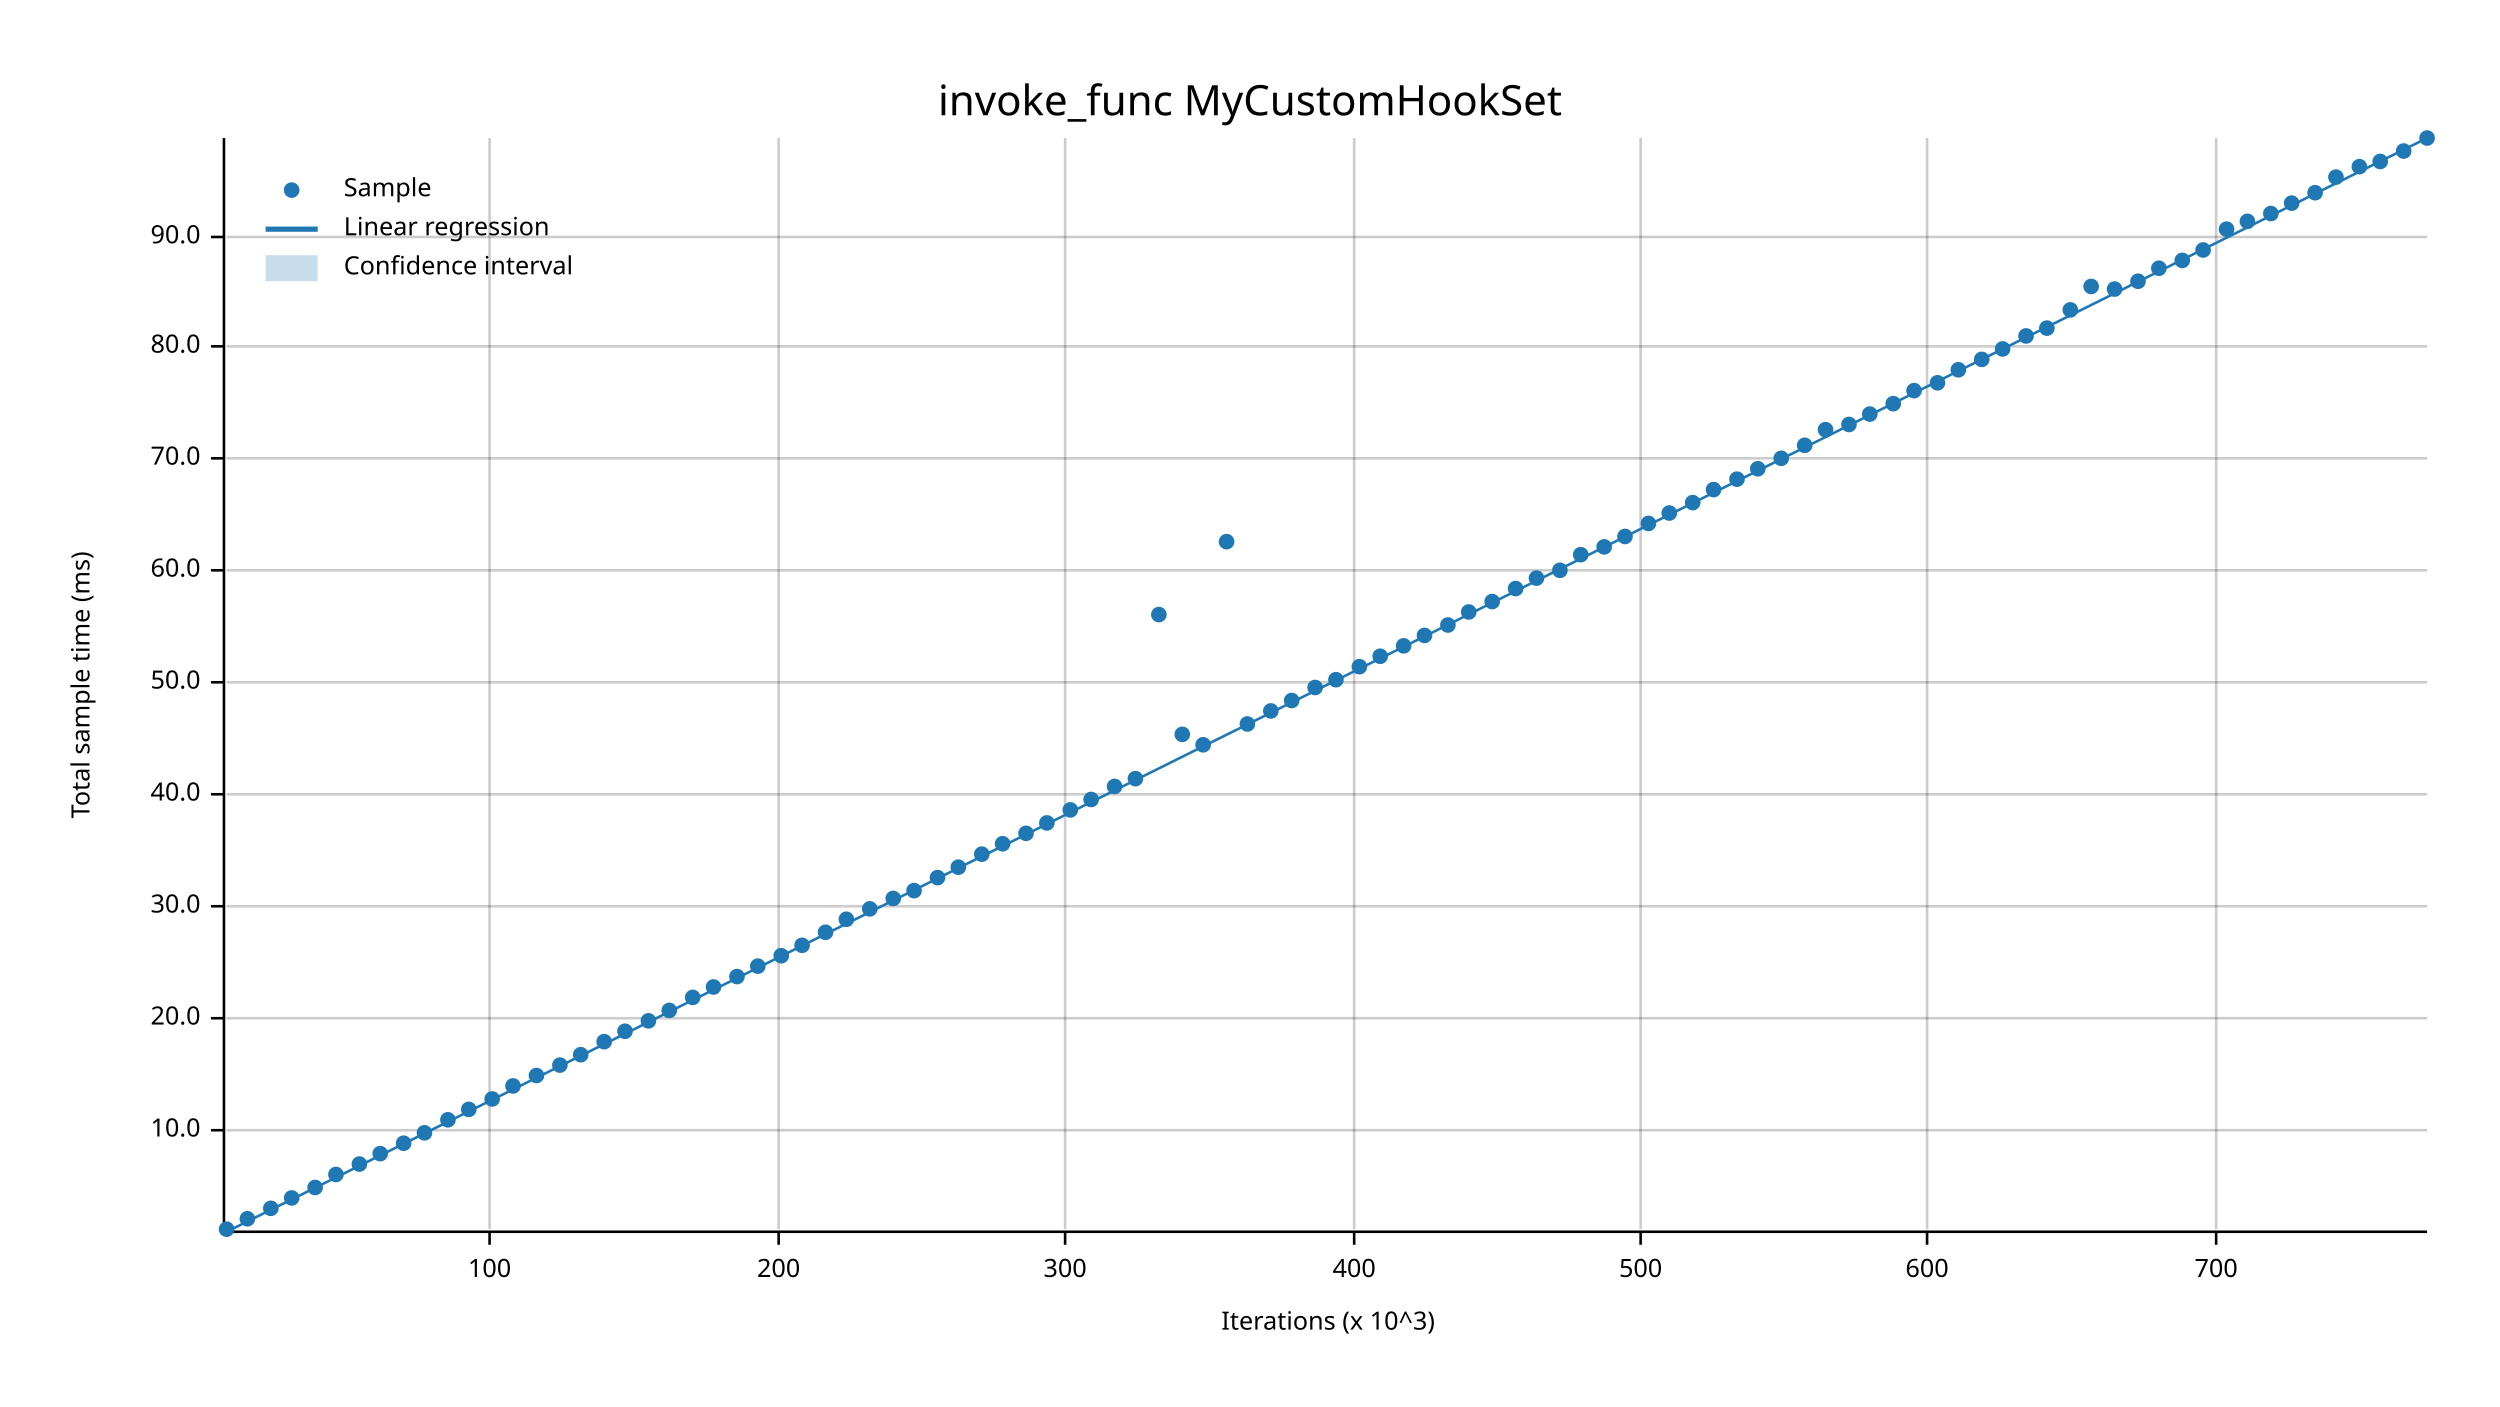
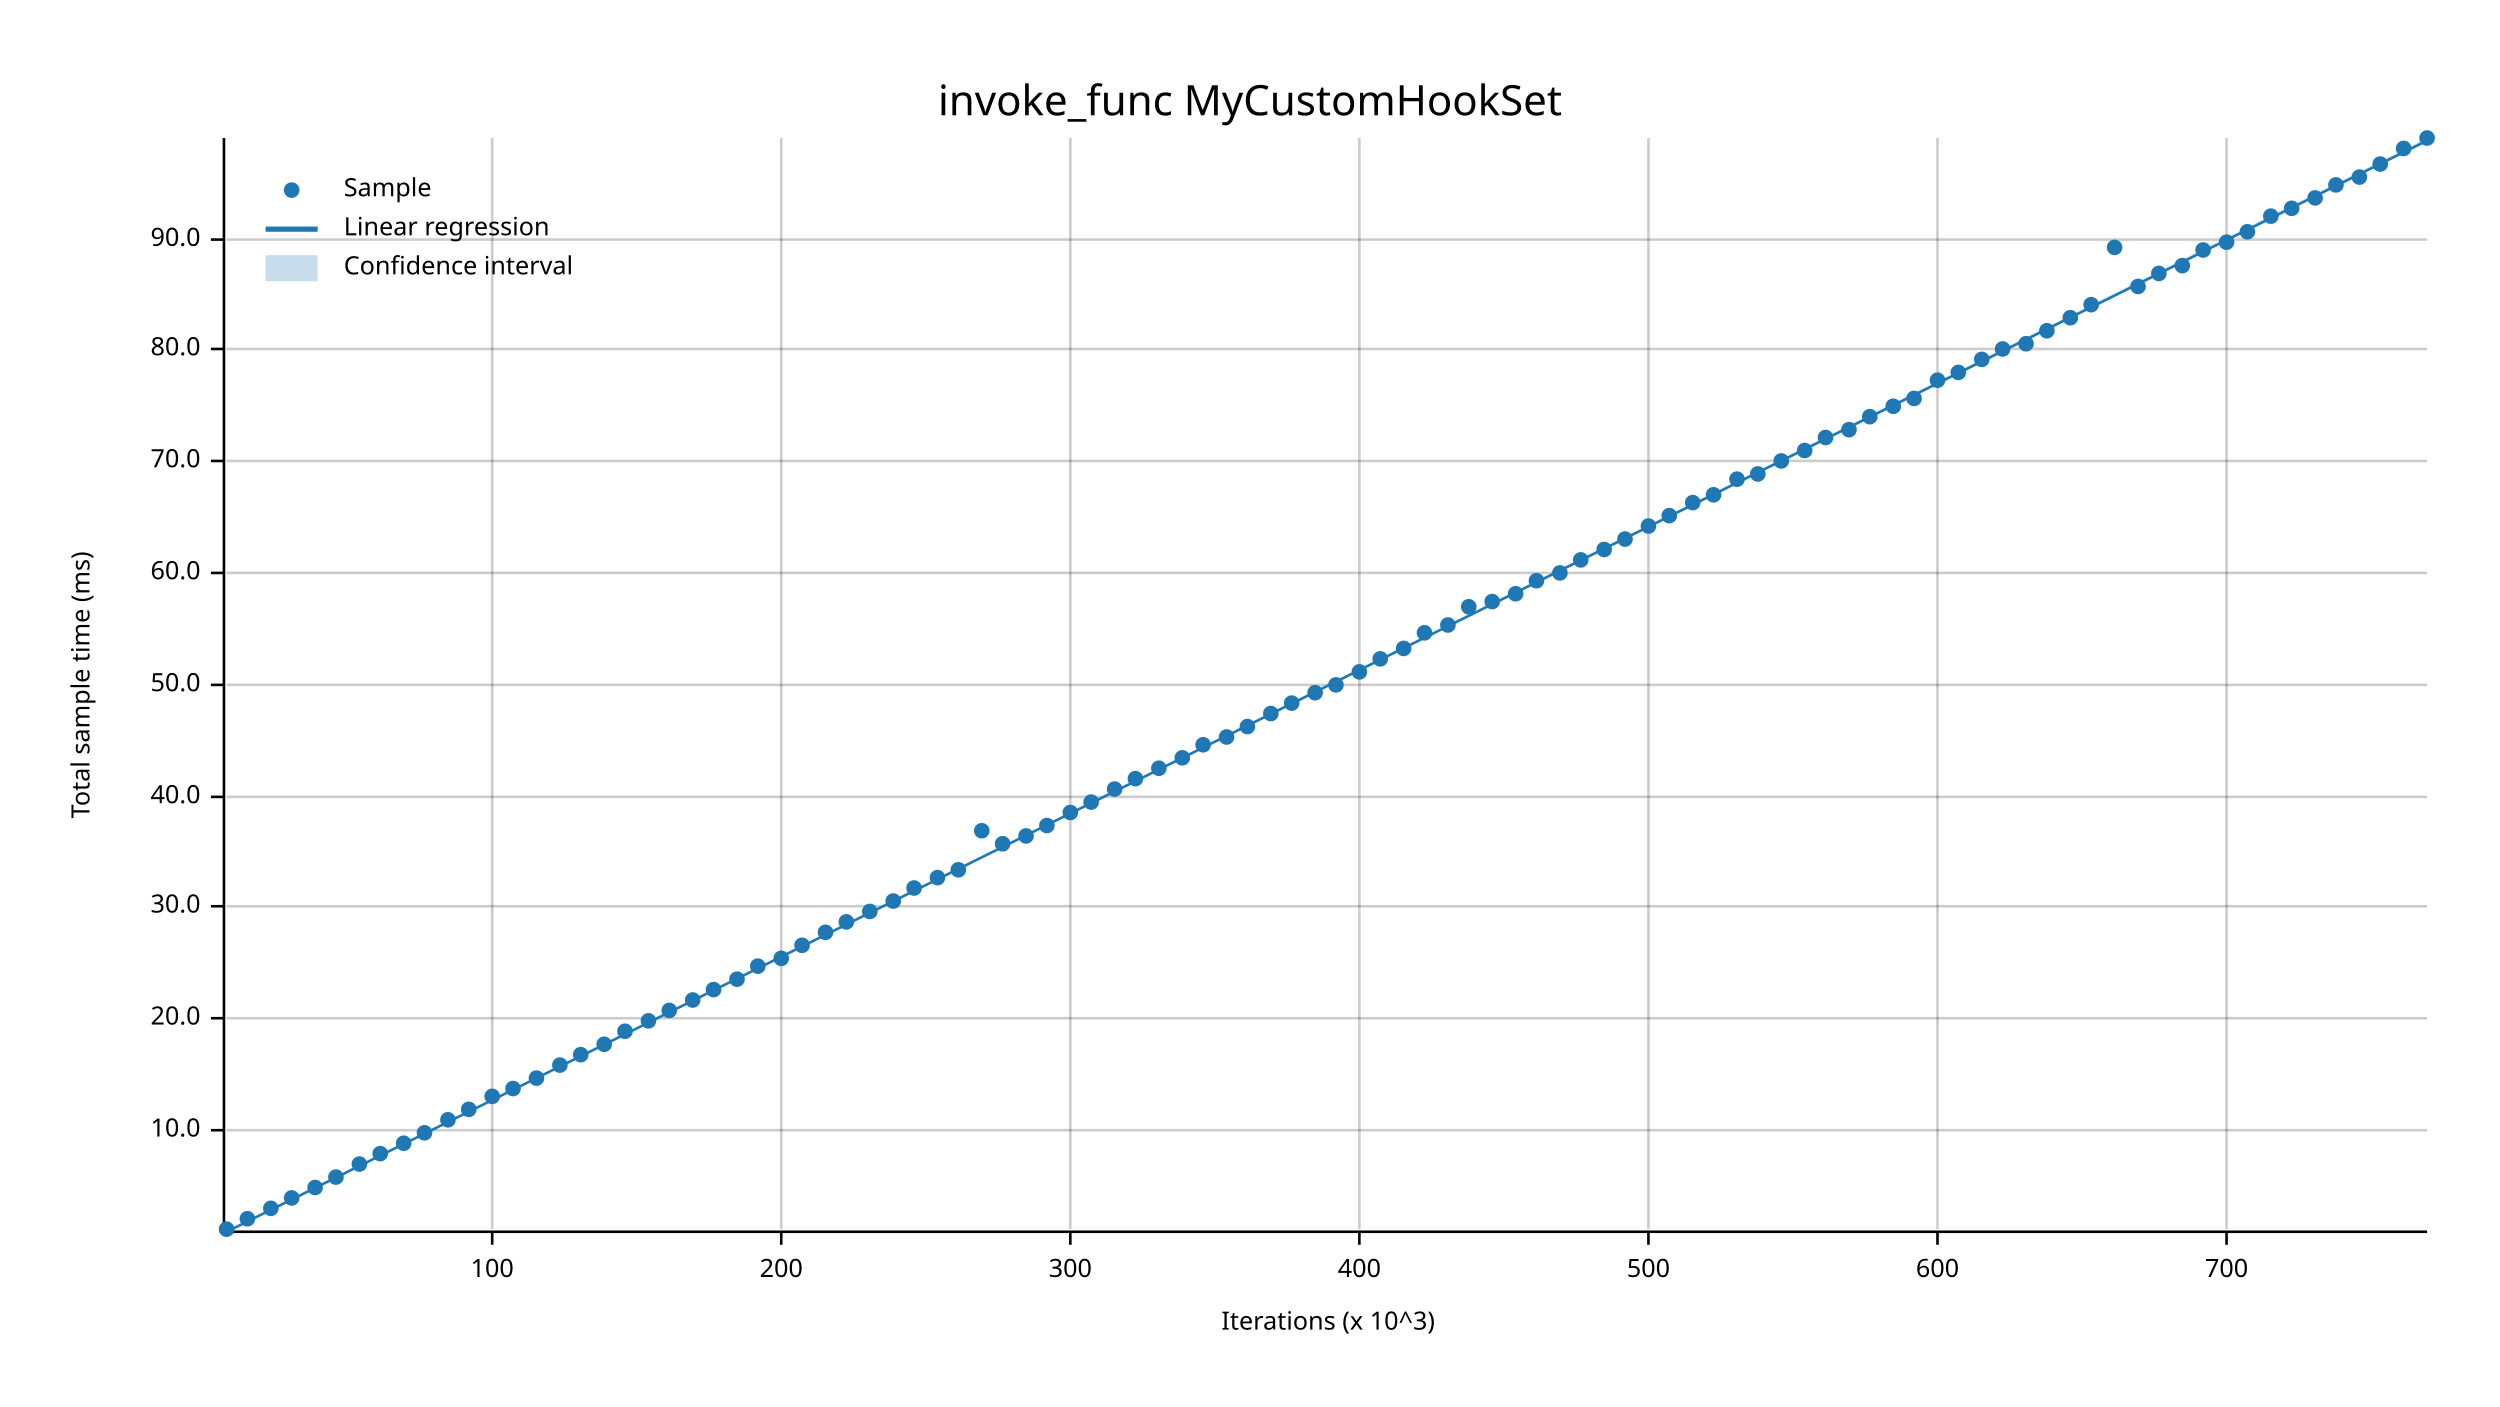
<svg xmlns="http://www.w3.org/2000/svg" width="960" height="540" viewBox="0 0 960 540">
  <text x="480" y="32" dy="0.76em" text-anchor="middle" font-family="sans-serif" font-size="16.129" opacity="1" fill="#000000">
invoke_func MyCustomHookSet
</text>
  <text x="27" y="263" dy="0.76em" text-anchor="middle" font-family="sans-serif" font-size="9.677" opacity="1" fill="#000000" transform="rotate(270, 27, 263)">
Total sample time (ms)
</text>
  <text x="510" y="513" dy="-0.5ex" text-anchor="middle" font-family="sans-serif" font-size="9.677" opacity="1" fill="#000000">
Iterations (x 10^3)
</text>
-   <line opacity="0.2" stroke="#000000" stroke-width="1" x1="188" y1="472" x2="188" y2="53" />
-   <line opacity="0.2" stroke="#000000" stroke-width="1" x1="299" y1="472" x2="299" y2="53" />
-   <line opacity="0.2" stroke="#000000" stroke-width="1" x1="409" y1="472" x2="409" y2="53" />
-   <line opacity="0.2" stroke="#000000" stroke-width="1" x1="520" y1="472" x2="520" y2="53" />
-   <line opacity="0.2" stroke="#000000" stroke-width="1" x1="630" y1="472" x2="630" y2="53" />
-   <line opacity="0.2" stroke="#000000" stroke-width="1" x1="740" y1="472" x2="740" y2="53" />
-   <line opacity="0.2" stroke="#000000" stroke-width="1" x1="851" y1="472" x2="851" y2="53" />
+   <line opacity="0.2" stroke="#000000" stroke-width="1" x1="189" y1="472" x2="189" y2="53" />
+   <line opacity="0.2" stroke="#000000" stroke-width="1" x1="300" y1="472" x2="300" y2="53" />
+   <line opacity="0.2" stroke="#000000" stroke-width="1" x1="411" y1="472" x2="411" y2="53" />
+   <line opacity="0.2" stroke="#000000" stroke-width="1" x1="522" y1="472" x2="522" y2="53" />
+   <line opacity="0.2" stroke="#000000" stroke-width="1" x1="633" y1="472" x2="633" y2="53" />
+   <line opacity="0.2" stroke="#000000" stroke-width="1" x1="744" y1="472" x2="744" y2="53" />
+   <line opacity="0.2" stroke="#000000" stroke-width="1" x1="855" y1="472" x2="855" y2="53" />
  <line opacity="0.2" stroke="#000000" stroke-width="1" x1="87" y1="434" x2="932" y2="434" />
  <line opacity="0.2" stroke="#000000" stroke-width="1" x1="87" y1="391" x2="932" y2="391" />
  <line opacity="0.2" stroke="#000000" stroke-width="1" x1="87" y1="348" x2="932" y2="348" />
-   <line opacity="0.2" stroke="#000000" stroke-width="1" x1="87" y1="305" x2="932" y2="305" />
-   <line opacity="0.2" stroke="#000000" stroke-width="1" x1="87" y1="262" x2="932" y2="262" />
-   <line opacity="0.2" stroke="#000000" stroke-width="1" x1="87" y1="219" x2="932" y2="219" />
-   <line opacity="0.2" stroke="#000000" stroke-width="1" x1="87" y1="176" x2="932" y2="176" />
-   <line opacity="0.2" stroke="#000000" stroke-width="1" x1="87" y1="133" x2="932" y2="133" />
-   <line opacity="0.2" stroke="#000000" stroke-width="1" x1="87" y1="91" x2="932" y2="91" />
+   <line opacity="0.2" stroke="#000000" stroke-width="1" x1="87" y1="306" x2="932" y2="306" />
+   <line opacity="0.2" stroke="#000000" stroke-width="1" x1="87" y1="263" x2="932" y2="263" />
+   <line opacity="0.2" stroke="#000000" stroke-width="1" x1="87" y1="220" x2="932" y2="220" />
+   <line opacity="0.2" stroke="#000000" stroke-width="1" x1="87" y1="177" x2="932" y2="177" />
+   <line opacity="0.2" stroke="#000000" stroke-width="1" x1="87" y1="134" x2="932" y2="134" />
+   <line opacity="0.2" stroke="#000000" stroke-width="1" x1="87" y1="92" x2="932" y2="92" />
  <polyline fill="none" opacity="1" stroke="#000000" stroke-width="1" points="86,53 86,472 " />
  <text x="77" y="434" dy="0.5ex" text-anchor="end" font-family="sans-serif" font-size="9.677" opacity="1" fill="#000000">
10.0
</text>
  <polyline fill="none" opacity="1" stroke="#000000" stroke-width="1" points="81,434 86,434 " />
  <text x="77" y="391" dy="0.5ex" text-anchor="end" font-family="sans-serif" font-size="9.677" opacity="1" fill="#000000">
20.0
</text>
  <polyline fill="none" opacity="1" stroke="#000000" stroke-width="1" points="81,391 86,391 " />
  <text x="77" y="348" dy="0.5ex" text-anchor="end" font-family="sans-serif" font-size="9.677" opacity="1" fill="#000000">
30.0
</text>
  <polyline fill="none" opacity="1" stroke="#000000" stroke-width="1" points="81,348 86,348 " />
-   <text x="77" y="305" dy="0.5ex" text-anchor="end" font-family="sans-serif" font-size="9.677" opacity="1" fill="#000000">
+   <text x="77" y="306" dy="0.5ex" text-anchor="end" font-family="sans-serif" font-size="9.677" opacity="1" fill="#000000">
40.0
</text>
-   <polyline fill="none" opacity="1" stroke="#000000" stroke-width="1" points="81,305 86,305 " />
-   <text x="77" y="262" dy="0.5ex" text-anchor="end" font-family="sans-serif" font-size="9.677" opacity="1" fill="#000000">
+   <polyline fill="none" opacity="1" stroke="#000000" stroke-width="1" points="81,306 86,306 " />
+   <text x="77" y="263" dy="0.5ex" text-anchor="end" font-family="sans-serif" font-size="9.677" opacity="1" fill="#000000">
50.0
</text>
-   <polyline fill="none" opacity="1" stroke="#000000" stroke-width="1" points="81,262 86,262 " />
-   <text x="77" y="219" dy="0.5ex" text-anchor="end" font-family="sans-serif" font-size="9.677" opacity="1" fill="#000000">
+   <polyline fill="none" opacity="1" stroke="#000000" stroke-width="1" points="81,263 86,263 " />
+   <text x="77" y="220" dy="0.5ex" text-anchor="end" font-family="sans-serif" font-size="9.677" opacity="1" fill="#000000">
60.0
</text>
-   <polyline fill="none" opacity="1" stroke="#000000" stroke-width="1" points="81,219 86,219 " />
-   <text x="77" y="176" dy="0.5ex" text-anchor="end" font-family="sans-serif" font-size="9.677" opacity="1" fill="#000000">
+   <polyline fill="none" opacity="1" stroke="#000000" stroke-width="1" points="81,220 86,220 " />
+   <text x="77" y="177" dy="0.5ex" text-anchor="end" font-family="sans-serif" font-size="9.677" opacity="1" fill="#000000">
70.0
</text>
-   <polyline fill="none" opacity="1" stroke="#000000" stroke-width="1" points="81,176 86,176 " />
-   <text x="77" y="133" dy="0.5ex" text-anchor="end" font-family="sans-serif" font-size="9.677" opacity="1" fill="#000000">
+   <polyline fill="none" opacity="1" stroke="#000000" stroke-width="1" points="81,177 86,177 " />
+   <text x="77" y="134" dy="0.5ex" text-anchor="end" font-family="sans-serif" font-size="9.677" opacity="1" fill="#000000">
80.0
</text>
-   <polyline fill="none" opacity="1" stroke="#000000" stroke-width="1" points="81,133 86,133 " />
-   <text x="77" y="91" dy="0.5ex" text-anchor="end" font-family="sans-serif" font-size="9.677" opacity="1" fill="#000000">
+   <polyline fill="none" opacity="1" stroke="#000000" stroke-width="1" points="81,134 86,134 " />
+   <text x="77" y="92" dy="0.5ex" text-anchor="end" font-family="sans-serif" font-size="9.677" opacity="1" fill="#000000">
90.0
</text>
-   <polyline fill="none" opacity="1" stroke="#000000" stroke-width="1" points="81,91 86,91 " />
+   <polyline fill="none" opacity="1" stroke="#000000" stroke-width="1" points="81,92 86,92 " />
  <polyline fill="none" opacity="1" stroke="#000000" stroke-width="1" points="87,473 932,473 " />
-   <text x="188" y="483" dy="0.76em" text-anchor="middle" font-family="sans-serif" font-size="9.677" opacity="1" fill="#000000">
+   <text x="189" y="483" dy="0.76em" text-anchor="middle" font-family="sans-serif" font-size="9.677" opacity="1" fill="#000000">
100
</text>
-   <polyline fill="none" opacity="1" stroke="#000000" stroke-width="1" points="188,473 188,478 " />
-   <text x="299" y="483" dy="0.76em" text-anchor="middle" font-family="sans-serif" font-size="9.677" opacity="1" fill="#000000">
+   <polyline fill="none" opacity="1" stroke="#000000" stroke-width="1" points="189,473 189,478 " />
+   <text x="300" y="483" dy="0.76em" text-anchor="middle" font-family="sans-serif" font-size="9.677" opacity="1" fill="#000000">
200
</text>
-   <polyline fill="none" opacity="1" stroke="#000000" stroke-width="1" points="299,473 299,478 " />
-   <text x="409" y="483" dy="0.76em" text-anchor="middle" font-family="sans-serif" font-size="9.677" opacity="1" fill="#000000">
+   <polyline fill="none" opacity="1" stroke="#000000" stroke-width="1" points="300,473 300,478 " />
+   <text x="411" y="483" dy="0.76em" text-anchor="middle" font-family="sans-serif" font-size="9.677" opacity="1" fill="#000000">
300
</text>
-   <polyline fill="none" opacity="1" stroke="#000000" stroke-width="1" points="409,473 409,478 " />
-   <text x="520" y="483" dy="0.76em" text-anchor="middle" font-family="sans-serif" font-size="9.677" opacity="1" fill="#000000">
+   <polyline fill="none" opacity="1" stroke="#000000" stroke-width="1" points="411,473 411,478 " />
+   <text x="522" y="483" dy="0.76em" text-anchor="middle" font-family="sans-serif" font-size="9.677" opacity="1" fill="#000000">
400
</text>
-   <polyline fill="none" opacity="1" stroke="#000000" stroke-width="1" points="520,473 520,478 " />
-   <text x="630" y="483" dy="0.76em" text-anchor="middle" font-family="sans-serif" font-size="9.677" opacity="1" fill="#000000">
+   <polyline fill="none" opacity="1" stroke="#000000" stroke-width="1" points="522,473 522,478 " />
+   <text x="633" y="483" dy="0.76em" text-anchor="middle" font-family="sans-serif" font-size="9.677" opacity="1" fill="#000000">
500
</text>
-   <polyline fill="none" opacity="1" stroke="#000000" stroke-width="1" points="630,473 630,478 " />
-   <text x="740" y="483" dy="0.76em" text-anchor="middle" font-family="sans-serif" font-size="9.677" opacity="1" fill="#000000">
+   <polyline fill="none" opacity="1" stroke="#000000" stroke-width="1" points="633,473 633,478 " />
+   <text x="744" y="483" dy="0.76em" text-anchor="middle" font-family="sans-serif" font-size="9.677" opacity="1" fill="#000000">
600
</text>
-   <polyline fill="none" opacity="1" stroke="#000000" stroke-width="1" points="740,473 740,478 " />
-   <text x="851" y="483" dy="0.76em" text-anchor="middle" font-family="sans-serif" font-size="9.677" opacity="1" fill="#000000">
+   <polyline fill="none" opacity="1" stroke="#000000" stroke-width="1" points="744,473 744,478 " />
+   <text x="855" y="483" dy="0.76em" text-anchor="middle" font-family="sans-serif" font-size="9.677" opacity="1" fill="#000000">
700
</text>
-   <polyline fill="none" opacity="1" stroke="#000000" stroke-width="1" points="851,473 851,478 " />
+   <polyline fill="none" opacity="1" stroke="#000000" stroke-width="1" points="855,473 855,478 " />
  <circle cx="87" cy="472" r="3" opacity="1" fill="#1F78B4" stroke="none" stroke-width="1" />
  <circle cx="95" cy="468" r="3" opacity="1" fill="#1F78B4" stroke="none" stroke-width="1" />
  <circle cx="104" cy="464" r="3" opacity="1" fill="#1F78B4" stroke="none" stroke-width="1" />
  <circle cx="112" cy="460" r="3" opacity="1" fill="#1F78B4" stroke="none" stroke-width="1" />
  <circle cx="121" cy="456" r="3" opacity="1" fill="#1F78B4" stroke="none" stroke-width="1" />
-   <circle cx="129" cy="451" r="3" opacity="1" fill="#1F78B4" stroke="none" stroke-width="1" />
+   <circle cx="129" cy="452" r="3" opacity="1" fill="#1F78B4" stroke="none" stroke-width="1" />
  <circle cx="138" cy="447" r="3" opacity="1" fill="#1F78B4" stroke="none" stroke-width="1" />
  <circle cx="146" cy="443" r="3" opacity="1" fill="#1F78B4" stroke="none" stroke-width="1" />
  <circle cx="155" cy="439" r="3" opacity="1" fill="#1F78B4" stroke="none" stroke-width="1" />
  <circle cx="163" cy="435" r="3" opacity="1" fill="#1F78B4" stroke="none" stroke-width="1" />
  <circle cx="172" cy="430" r="3" opacity="1" fill="#1F78B4" stroke="none" stroke-width="1" />
  <circle cx="180" cy="426" r="3" opacity="1" fill="#1F78B4" stroke="none" stroke-width="1" />
-   <circle cx="189" cy="422" r="3" opacity="1" fill="#1F78B4" stroke="none" stroke-width="1" />
-   <circle cx="197" cy="417" r="3" opacity="1" fill="#1F78B4" stroke="none" stroke-width="1" />
-   <circle cx="206" cy="413" r="3" opacity="1" fill="#1F78B4" stroke="none" stroke-width="1" />
+   <circle cx="189" cy="421" r="3" opacity="1" fill="#1F78B4" stroke="none" stroke-width="1" />
+   <circle cx="197" cy="418" r="3" opacity="1" fill="#1F78B4" stroke="none" stroke-width="1" />
+   <circle cx="206" cy="414" r="3" opacity="1" fill="#1F78B4" stroke="none" stroke-width="1" />
  <circle cx="215" cy="409" r="3" opacity="1" fill="#1F78B4" stroke="none" stroke-width="1" />
  <circle cx="223" cy="405" r="3" opacity="1" fill="#1F78B4" stroke="none" stroke-width="1" />
-   <circle cx="232" cy="400" r="3" opacity="1" fill="#1F78B4" stroke="none" stroke-width="1" />
+   <circle cx="232" cy="401" r="3" opacity="1" fill="#1F78B4" stroke="none" stroke-width="1" />
  <circle cx="240" cy="396" r="3" opacity="1" fill="#1F78B4" stroke="none" stroke-width="1" />
  <circle cx="249" cy="392" r="3" opacity="1" fill="#1F78B4" stroke="none" stroke-width="1" />
  <circle cx="257" cy="388" r="3" opacity="1" fill="#1F78B4" stroke="none" stroke-width="1" />
-   <circle cx="266" cy="383" r="3" opacity="1" fill="#1F78B4" stroke="none" stroke-width="1" />
-   <circle cx="274" cy="379" r="3" opacity="1" fill="#1F78B4" stroke="none" stroke-width="1" />
-   <circle cx="283" cy="375" r="3" opacity="1" fill="#1F78B4" stroke="none" stroke-width="1" />
+   <circle cx="266" cy="384" r="3" opacity="1" fill="#1F78B4" stroke="none" stroke-width="1" />
+   <circle cx="274" cy="380" r="3" opacity="1" fill="#1F78B4" stroke="none" stroke-width="1" />
+   <circle cx="283" cy="376" r="3" opacity="1" fill="#1F78B4" stroke="none" stroke-width="1" />
  <circle cx="291" cy="371" r="3" opacity="1" fill="#1F78B4" stroke="none" stroke-width="1" />
-   <circle cx="300" cy="367" r="3" opacity="1" fill="#1F78B4" stroke="none" stroke-width="1" />
+   <circle cx="300" cy="368" r="3" opacity="1" fill="#1F78B4" stroke="none" stroke-width="1" />
  <circle cx="308" cy="363" r="3" opacity="1" fill="#1F78B4" stroke="none" stroke-width="1" />
  <circle cx="317" cy="358" r="3" opacity="1" fill="#1F78B4" stroke="none" stroke-width="1" />
-   <circle cx="325" cy="353" r="3" opacity="1" fill="#1F78B4" stroke="none" stroke-width="1" />
-   <circle cx="334" cy="349" r="3" opacity="1" fill="#1F78B4" stroke="none" stroke-width="1" />
-   <circle cx="343" cy="345" r="3" opacity="1" fill="#1F78B4" stroke="none" stroke-width="1" />
-   <circle cx="351" cy="342" r="3" opacity="1" fill="#1F78B4" stroke="none" stroke-width="1" />
+   <circle cx="325" cy="354" r="3" opacity="1" fill="#1F78B4" stroke="none" stroke-width="1" />
+   <circle cx="334" cy="350" r="3" opacity="1" fill="#1F78B4" stroke="none" stroke-width="1" />
+   <circle cx="343" cy="346" r="3" opacity="1" fill="#1F78B4" stroke="none" stroke-width="1" />
+   <circle cx="351" cy="341" r="3" opacity="1" fill="#1F78B4" stroke="none" stroke-width="1" />
  <circle cx="360" cy="337" r="3" opacity="1" fill="#1F78B4" stroke="none" stroke-width="1" />
-   <circle cx="368" cy="333" r="3" opacity="1" fill="#1F78B4" stroke="none" stroke-width="1" />
-   <circle cx="377" cy="328" r="3" opacity="1" fill="#1F78B4" stroke="none" stroke-width="1" />
+   <circle cx="368" cy="334" r="3" opacity="1" fill="#1F78B4" stroke="none" stroke-width="1" />
+   <circle cx="377" cy="319" r="3" opacity="1" fill="#1F78B4" stroke="none" stroke-width="1" />
  <circle cx="385" cy="324" r="3" opacity="1" fill="#1F78B4" stroke="none" stroke-width="1" />
-   <circle cx="394" cy="320" r="3" opacity="1" fill="#1F78B4" stroke="none" stroke-width="1" />
-   <circle cx="402" cy="316" r="3" opacity="1" fill="#1F78B4" stroke="none" stroke-width="1" />
-   <circle cx="411" cy="311" r="3" opacity="1" fill="#1F78B4" stroke="none" stroke-width="1" />
-   <circle cx="419" cy="307" r="3" opacity="1" fill="#1F78B4" stroke="none" stroke-width="1" />
-   <circle cx="428" cy="302" r="3" opacity="1" fill="#1F78B4" stroke="none" stroke-width="1" />
+   <circle cx="394" cy="321" r="3" opacity="1" fill="#1F78B4" stroke="none" stroke-width="1" />
+   <circle cx="402" cy="317" r="3" opacity="1" fill="#1F78B4" stroke="none" stroke-width="1" />
+   <circle cx="411" cy="312" r="3" opacity="1" fill="#1F78B4" stroke="none" stroke-width="1" />
+   <circle cx="419" cy="308" r="3" opacity="1" fill="#1F78B4" stroke="none" stroke-width="1" />
+   <circle cx="428" cy="303" r="3" opacity="1" fill="#1F78B4" stroke="none" stroke-width="1" />
  <circle cx="436" cy="299" r="3" opacity="1" fill="#1F78B4" stroke="none" stroke-width="1" />
-   <circle cx="445" cy="236" r="3" opacity="1" fill="#1F78B4" stroke="none" stroke-width="1" />
-   <circle cx="454" cy="282" r="3" opacity="1" fill="#1F78B4" stroke="none" stroke-width="1" />
+   <circle cx="445" cy="295" r="3" opacity="1" fill="#1F78B4" stroke="none" stroke-width="1" />
+   <circle cx="454" cy="291" r="3" opacity="1" fill="#1F78B4" stroke="none" stroke-width="1" />
  <circle cx="462" cy="286" r="3" opacity="1" fill="#1F78B4" stroke="none" stroke-width="1" />
-   <circle cx="471" cy="208" r="3" opacity="1" fill="#1F78B4" stroke="none" stroke-width="1" />
-   <circle cx="479" cy="278" r="3" opacity="1" fill="#1F78B4" stroke="none" stroke-width="1" />
-   <circle cx="488" cy="273" r="3" opacity="1" fill="#1F78B4" stroke="none" stroke-width="1" />
-   <circle cx="496" cy="269" r="3" opacity="1" fill="#1F78B4" stroke="none" stroke-width="1" />
-   <circle cx="505" cy="264" r="3" opacity="1" fill="#1F78B4" stroke="none" stroke-width="1" />
-   <circle cx="513" cy="261" r="3" opacity="1" fill="#1F78B4" stroke="none" stroke-width="1" />
-   <circle cx="522" cy="256" r="3" opacity="1" fill="#1F78B4" stroke="none" stroke-width="1" />
-   <circle cx="530" cy="252" r="3" opacity="1" fill="#1F78B4" stroke="none" stroke-width="1" />
-   <circle cx="539" cy="248" r="3" opacity="1" fill="#1F78B4" stroke="none" stroke-width="1" />
-   <circle cx="547" cy="244" r="3" opacity="1" fill="#1F78B4" stroke="none" stroke-width="1" />
+   <circle cx="471" cy="283" r="3" opacity="1" fill="#1F78B4" stroke="none" stroke-width="1" />
+   <circle cx="479" cy="279" r="3" opacity="1" fill="#1F78B4" stroke="none" stroke-width="1" />
+   <circle cx="488" cy="274" r="3" opacity="1" fill="#1F78B4" stroke="none" stroke-width="1" />
+   <circle cx="496" cy="270" r="3" opacity="1" fill="#1F78B4" stroke="none" stroke-width="1" />
+   <circle cx="505" cy="266" r="3" opacity="1" fill="#1F78B4" stroke="none" stroke-width="1" />
+   <circle cx="513" cy="263" r="3" opacity="1" fill="#1F78B4" stroke="none" stroke-width="1" />
+   <circle cx="522" cy="258" r="3" opacity="1" fill="#1F78B4" stroke="none" stroke-width="1" />
+   <circle cx="530" cy="253" r="3" opacity="1" fill="#1F78B4" stroke="none" stroke-width="1" />
+   <circle cx="539" cy="249" r="3" opacity="1" fill="#1F78B4" stroke="none" stroke-width="1" />
+   <circle cx="547" cy="243" r="3" opacity="1" fill="#1F78B4" stroke="none" stroke-width="1" />
  <circle cx="556" cy="240" r="3" opacity="1" fill="#1F78B4" stroke="none" stroke-width="1" />
-   <circle cx="564" cy="235" r="3" opacity="1" fill="#1F78B4" stroke="none" stroke-width="1" />
+   <circle cx="564" cy="233" r="3" opacity="1" fill="#1F78B4" stroke="none" stroke-width="1" />
  <circle cx="573" cy="231" r="3" opacity="1" fill="#1F78B4" stroke="none" stroke-width="1" />
-   <circle cx="582" cy="226" r="3" opacity="1" fill="#1F78B4" stroke="none" stroke-width="1" />
-   <circle cx="590" cy="222" r="3" opacity="1" fill="#1F78B4" stroke="none" stroke-width="1" />
-   <circle cx="599" cy="219" r="3" opacity="1" fill="#1F78B4" stroke="none" stroke-width="1" />
-   <circle cx="607" cy="213" r="3" opacity="1" fill="#1F78B4" stroke="none" stroke-width="1" />
-   <circle cx="616" cy="210" r="3" opacity="1" fill="#1F78B4" stroke="none" stroke-width="1" />
-   <circle cx="624" cy="206" r="3" opacity="1" fill="#1F78B4" stroke="none" stroke-width="1" />
-   <circle cx="633" cy="201" r="3" opacity="1" fill="#1F78B4" stroke="none" stroke-width="1" />
-   <circle cx="641" cy="197" r="3" opacity="1" fill="#1F78B4" stroke="none" stroke-width="1" />
+   <circle cx="582" cy="228" r="3" opacity="1" fill="#1F78B4" stroke="none" stroke-width="1" />
+   <circle cx="590" cy="223" r="3" opacity="1" fill="#1F78B4" stroke="none" stroke-width="1" />
+   <circle cx="599" cy="220" r="3" opacity="1" fill="#1F78B4" stroke="none" stroke-width="1" />
+   <circle cx="607" cy="215" r="3" opacity="1" fill="#1F78B4" stroke="none" stroke-width="1" />
+   <circle cx="616" cy="211" r="3" opacity="1" fill="#1F78B4" stroke="none" stroke-width="1" />
+   <circle cx="624" cy="207" r="3" opacity="1" fill="#1F78B4" stroke="none" stroke-width="1" />
+   <circle cx="633" cy="202" r="3" opacity="1" fill="#1F78B4" stroke="none" stroke-width="1" />
+   <circle cx="641" cy="198" r="3" opacity="1" fill="#1F78B4" stroke="none" stroke-width="1" />
  <circle cx="650" cy="193" r="3" opacity="1" fill="#1F78B4" stroke="none" stroke-width="1" />
-   <circle cx="658" cy="188" r="3" opacity="1" fill="#1F78B4" stroke="none" stroke-width="1" />
+   <circle cx="658" cy="190" r="3" opacity="1" fill="#1F78B4" stroke="none" stroke-width="1" />
  <circle cx="667" cy="184" r="3" opacity="1" fill="#1F78B4" stroke="none" stroke-width="1" />
-   <circle cx="675" cy="180" r="3" opacity="1" fill="#1F78B4" stroke="none" stroke-width="1" />
-   <circle cx="684" cy="176" r="3" opacity="1" fill="#1F78B4" stroke="none" stroke-width="1" />
-   <circle cx="693" cy="171" r="3" opacity="1" fill="#1F78B4" stroke="none" stroke-width="1" />
-   <circle cx="701" cy="165" r="3" opacity="1" fill="#1F78B4" stroke="none" stroke-width="1" />
-   <circle cx="710" cy="163" r="3" opacity="1" fill="#1F78B4" stroke="none" stroke-width="1" />
-   <circle cx="718" cy="159" r="3" opacity="1" fill="#1F78B4" stroke="none" stroke-width="1" />
-   <circle cx="727" cy="155" r="3" opacity="1" fill="#1F78B4" stroke="none" stroke-width="1" />
-   <circle cx="735" cy="150" r="3" opacity="1" fill="#1F78B4" stroke="none" stroke-width="1" />
-   <circle cx="744" cy="147" r="3" opacity="1" fill="#1F78B4" stroke="none" stroke-width="1" />
-   <circle cx="752" cy="142" r="3" opacity="1" fill="#1F78B4" stroke="none" stroke-width="1" />
+   <circle cx="675" cy="182" r="3" opacity="1" fill="#1F78B4" stroke="none" stroke-width="1" />
+   <circle cx="684" cy="177" r="3" opacity="1" fill="#1F78B4" stroke="none" stroke-width="1" />
+   <circle cx="693" cy="173" r="3" opacity="1" fill="#1F78B4" stroke="none" stroke-width="1" />
+   <circle cx="701" cy="168" r="3" opacity="1" fill="#1F78B4" stroke="none" stroke-width="1" />
+   <circle cx="710" cy="165" r="3" opacity="1" fill="#1F78B4" stroke="none" stroke-width="1" />
+   <circle cx="718" cy="160" r="3" opacity="1" fill="#1F78B4" stroke="none" stroke-width="1" />
+   <circle cx="727" cy="156" r="3" opacity="1" fill="#1F78B4" stroke="none" stroke-width="1" />
+   <circle cx="735" cy="153" r="3" opacity="1" fill="#1F78B4" stroke="none" stroke-width="1" />
+   <circle cx="744" cy="146" r="3" opacity="1" fill="#1F78B4" stroke="none" stroke-width="1" />
+   <circle cx="752" cy="143" r="3" opacity="1" fill="#1F78B4" stroke="none" stroke-width="1" />
  <circle cx="761" cy="138" r="3" opacity="1" fill="#1F78B4" stroke="none" stroke-width="1" />
  <circle cx="769" cy="134" r="3" opacity="1" fill="#1F78B4" stroke="none" stroke-width="1" />
-   <circle cx="778" cy="129" r="3" opacity="1" fill="#1F78B4" stroke="none" stroke-width="1" />
-   <circle cx="786" cy="126" r="3" opacity="1" fill="#1F78B4" stroke="none" stroke-width="1" />
-   <circle cx="795" cy="119" r="3" opacity="1" fill="#1F78B4" stroke="none" stroke-width="1" />
-   <circle cx="803" cy="110" r="3" opacity="1" fill="#1F78B4" stroke="none" stroke-width="1" />
-   <circle cx="812" cy="111" r="3" opacity="1" fill="#1F78B4" stroke="none" stroke-width="1" />
-   <circle cx="821" cy="108" r="3" opacity="1" fill="#1F78B4" stroke="none" stroke-width="1" />
-   <circle cx="829" cy="103" r="3" opacity="1" fill="#1F78B4" stroke="none" stroke-width="1" />
-   <circle cx="838" cy="100" r="3" opacity="1" fill="#1F78B4" stroke="none" stroke-width="1" />
+   <circle cx="778" cy="132" r="3" opacity="1" fill="#1F78B4" stroke="none" stroke-width="1" />
+   <circle cx="786" cy="127" r="3" opacity="1" fill="#1F78B4" stroke="none" stroke-width="1" />
+   <circle cx="795" cy="122" r="3" opacity="1" fill="#1F78B4" stroke="none" stroke-width="1" />
+   <circle cx="803" cy="117" r="3" opacity="1" fill="#1F78B4" stroke="none" stroke-width="1" />
+   <circle cx="812" cy="95" r="3" opacity="1" fill="#1F78B4" stroke="none" stroke-width="1" />
+   <circle cx="821" cy="110" r="3" opacity="1" fill="#1F78B4" stroke="none" stroke-width="1" />
+   <circle cx="829" cy="105" r="3" opacity="1" fill="#1F78B4" stroke="none" stroke-width="1" />
+   <circle cx="838" cy="102" r="3" opacity="1" fill="#1F78B4" stroke="none" stroke-width="1" />
  <circle cx="846" cy="96" r="3" opacity="1" fill="#1F78B4" stroke="none" stroke-width="1" />
-   <circle cx="855" cy="88" r="3" opacity="1" fill="#1F78B4" stroke="none" stroke-width="1" />
-   <circle cx="863" cy="85" r="3" opacity="1" fill="#1F78B4" stroke="none" stroke-width="1" />
-   <circle cx="872" cy="82" r="3" opacity="1" fill="#1F78B4" stroke="none" stroke-width="1" />
-   <circle cx="880" cy="78" r="3" opacity="1" fill="#1F78B4" stroke="none" stroke-width="1" />
-   <circle cx="889" cy="74" r="3" opacity="1" fill="#1F78B4" stroke="none" stroke-width="1" />
-   <circle cx="897" cy="68" r="3" opacity="1" fill="#1F78B4" stroke="none" stroke-width="1" />
-   <circle cx="906" cy="64" r="3" opacity="1" fill="#1F78B4" stroke="none" stroke-width="1" />
-   <circle cx="914" cy="62" r="3" opacity="1" fill="#1F78B4" stroke="none" stroke-width="1" />
-   <circle cx="923" cy="58" r="3" opacity="1" fill="#1F78B4" stroke="none" stroke-width="1" />
+   <circle cx="855" cy="93" r="3" opacity="1" fill="#1F78B4" stroke="none" stroke-width="1" />
+   <circle cx="863" cy="89" r="3" opacity="1" fill="#1F78B4" stroke="none" stroke-width="1" />
+   <circle cx="872" cy="83" r="3" opacity="1" fill="#1F78B4" stroke="none" stroke-width="1" />
+   <circle cx="880" cy="80" r="3" opacity="1" fill="#1F78B4" stroke="none" stroke-width="1" />
+   <circle cx="889" cy="76" r="3" opacity="1" fill="#1F78B4" stroke="none" stroke-width="1" />
+   <circle cx="897" cy="71" r="3" opacity="1" fill="#1F78B4" stroke="none" stroke-width="1" />
+   <circle cx="906" cy="68" r="3" opacity="1" fill="#1F78B4" stroke="none" stroke-width="1" />
+   <circle cx="914" cy="63" r="3" opacity="1" fill="#1F78B4" stroke="none" stroke-width="1" />
+   <circle cx="923" cy="57" r="3" opacity="1" fill="#1F78B4" stroke="none" stroke-width="1" />
  <circle cx="932" cy="53" r="3" opacity="1" fill="#1F78B4" stroke="none" stroke-width="1" />
-   <polyline fill="none" opacity="1" stroke="#1F78B4" stroke-width="1" points="87,473 932,53 " />
-   <polygon opacity="0.25" fill="#1F78B4" points="87,473 932,53 932,53 " />
+   <polyline fill="none" opacity="1" stroke="#1F78B4" stroke-width="1" points="87,473 932,54 " />
+   <polygon opacity="0.25" fill="#1F78B4" points="87,473 932,54 932,53 " />
  <text x="132" y="68" dy="0.76em" text-anchor="start" font-family="sans-serif" font-size="9.677" opacity="1" fill="#000000">
Sample
</text>
  <text x="132" y="83" dy="0.76em" text-anchor="start" font-family="sans-serif" font-size="9.677" opacity="1" fill="#000000">
Linear regression
</text>
  <text x="132" y="98" dy="0.76em" text-anchor="start" font-family="sans-serif" font-size="9.677" opacity="1" fill="#000000">
Confidence interval
</text>
  <circle cx="112" cy="73" r="3" opacity="1" fill="#1F78B4" stroke="none" stroke-width="1" />
  <polyline fill="none" opacity="1" stroke="#1F78B4" stroke-width="2" points="102,88 122,88 " />
  <rect x="102" y="98" width="20" height="10" opacity="0.25" fill="#1F78B4" stroke="none" />
</svg>
